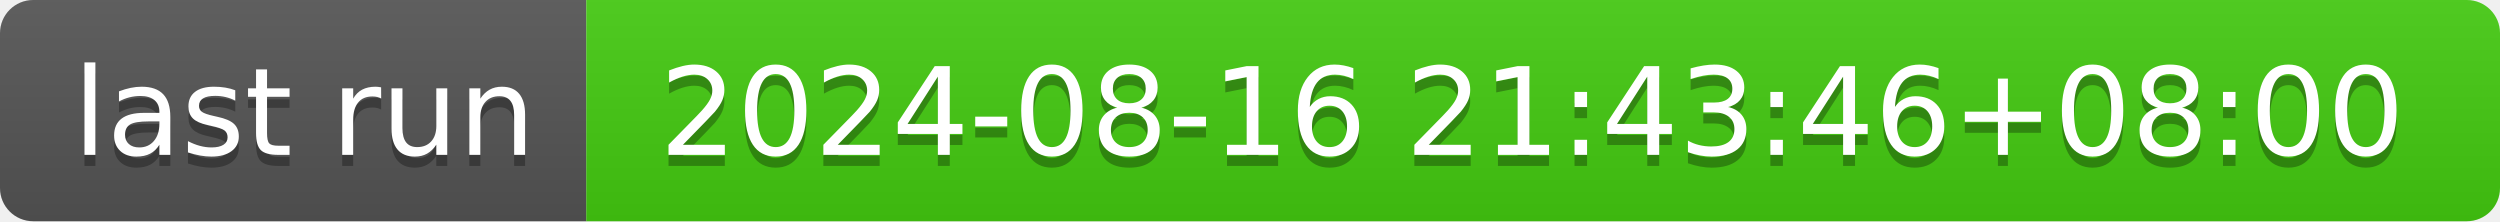
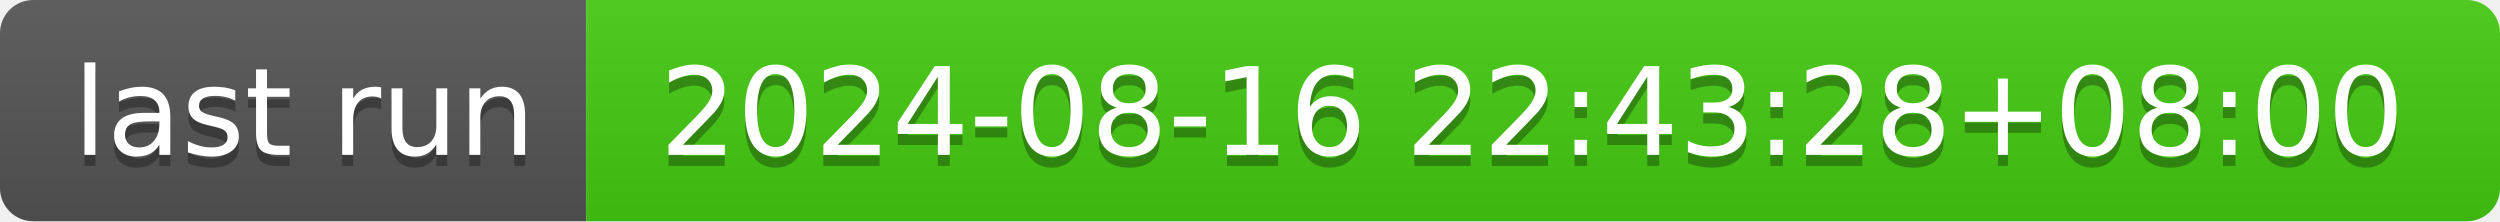
- <svg xmlns="http://www.w3.org/2000/svg" width="226" height="20" role="img" aria-label="last run: 2024-08-16 21:43:46+08:00">
+ <svg xmlns="http://www.w3.org/2000/svg" width="226" height="20" role="img" aria-label="last run: 2024-08-16 22:43:28+08:00">
  <linearGradient id="s" x2="0" y2="100%">
    <stop offset="0" stop-color="#bbb" stop-opacity=".1" />
    <stop offset="1" stop-opacity=".1" />
  </linearGradient>
  <clipPath id="r">
    <rect width="226" height="20" rx="3" fill="#fff" />
  </clipPath>
  <g clip-path="url(#r)">
    <rect width="53" height="20" fill="#555" />
    <rect x="53" width="173" height="20" fill="#4c1" />
    <rect width="226" height="20" fill="url(#s)" />
  </g>
  <g fill="#fff" text-anchor="middle" font-family="Verdana,Geneva,DejaVu Sans,sans-serif" text-rendering="geometricPrecision" font-size="110">
    <text aria-hidden="true" x="275" y="150" fill="#010101" fill-opacity=".3" transform="scale(.1)" textLength="430">last run</text>
    <text x="275" y="140" transform="scale(.1)" fill="#fff" textLength="430">last run</text>
-     <text aria-hidden="true" x="1385" y="150" fill="#010101" fill-opacity=".3" transform="scale(.1)" textLength="1630">2024-08-16 21:43:46+08:00</text>
-     <text x="1385" y="140" transform="scale(.1)" fill="#fff" textLength="1630">2024-08-16 21:43:46+08:00</text>
+     <text aria-hidden="true" x="1385" y="150" fill="#010101" fill-opacity=".3" transform="scale(.1)" textLength="1630">2024-08-16 22:43:28+08:00</text>
+     <text x="1385" y="140" transform="scale(.1)" fill="#fff" textLength="1630">2024-08-16 22:43:28+08:00</text>
  </g>
</svg>
